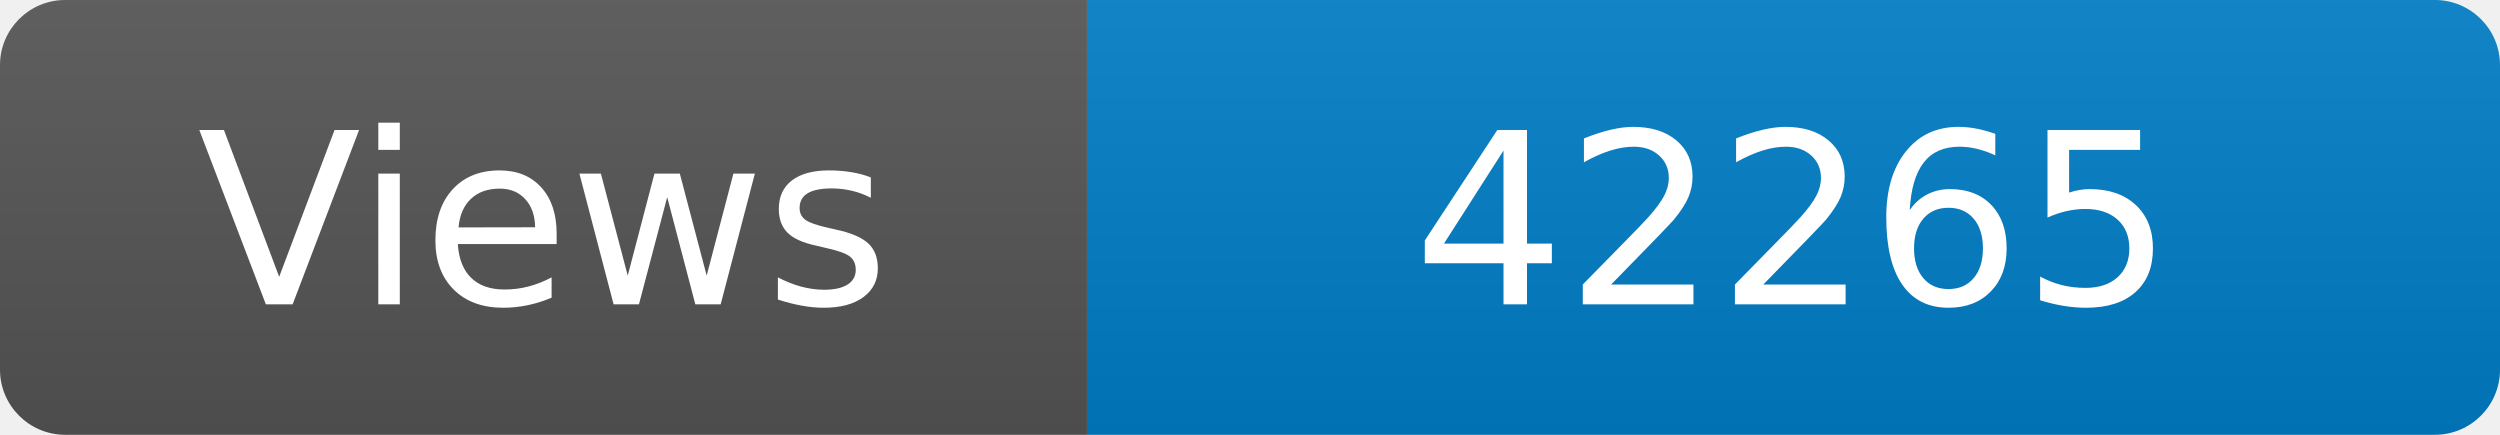
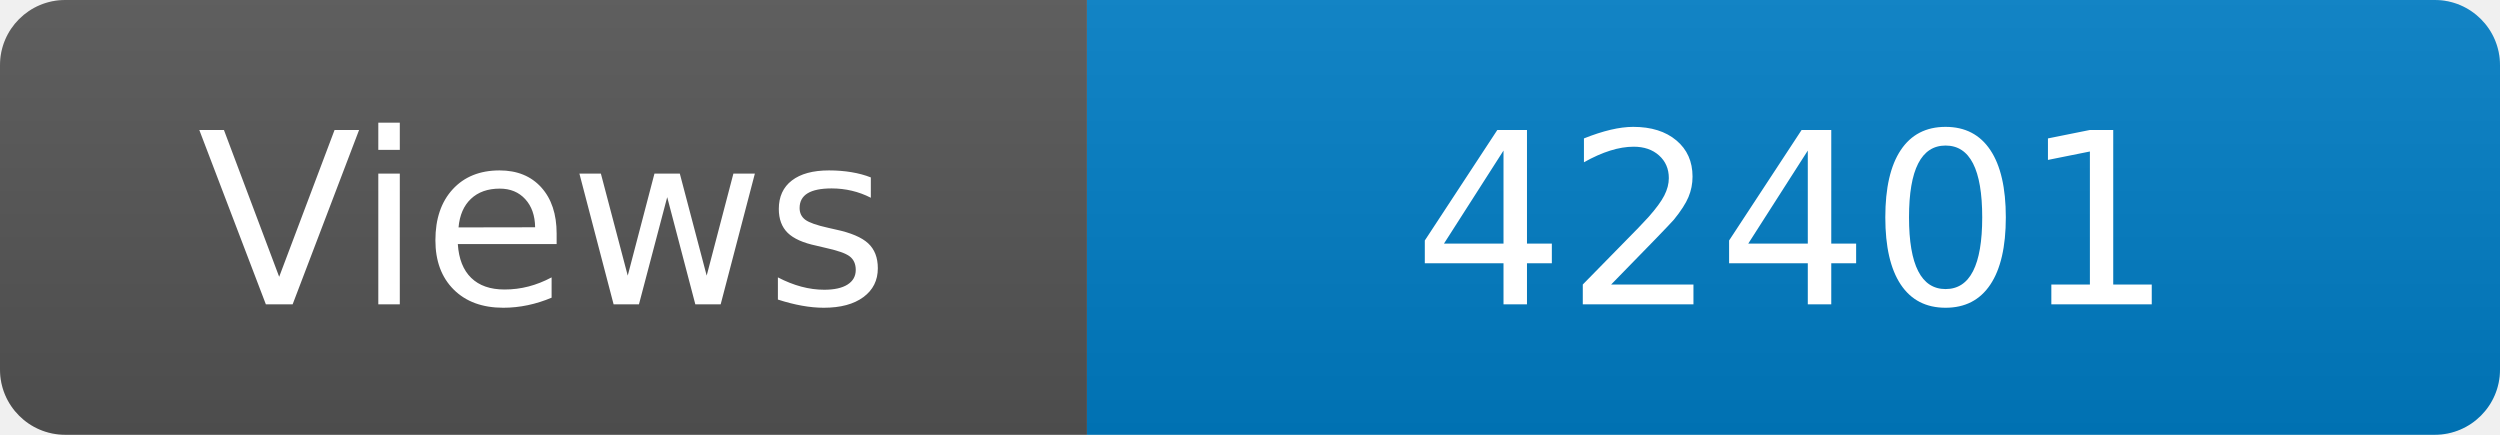
<svg xmlns="http://www.w3.org/2000/svg" width="115" height="20" role="img" aria-label="Maintained?: yes">
  <linearGradient id="s" x2="0" y2="100%">
    <stop offset="0" stop-color="#bbb" stop-opacity=".1" />
    <stop offset="1" stop-opacity=".1" />
  </linearGradient>
  <clipPath id="r">
    <rect width="115" height="20" rx="3" fill="#fff" />
  </clipPath>
  <g clip-path="url(#r)">
    <rect width="50" height="20" fill="#555" />
    <rect x="50" width="160" height="20" fill="#007ec6" />
    <rect width="115" height="20" fill="url(#s)" />
  </g>
  <g fill="#fff" text-anchor="middle" font-family="Verdana,Geneva,DejaVu Sans,sans-serif" font-size="110">
    <text x="250" y="140" transform="scale(.1)" fill="#fff">Views</text>
-     <text x="825" y="140" transform="scale(.1)" fill="#fff">42265</text>
+     <text x="825" y="140" transform="scale(.1)" fill="#fff">42401</text>
  </g>
</svg>
